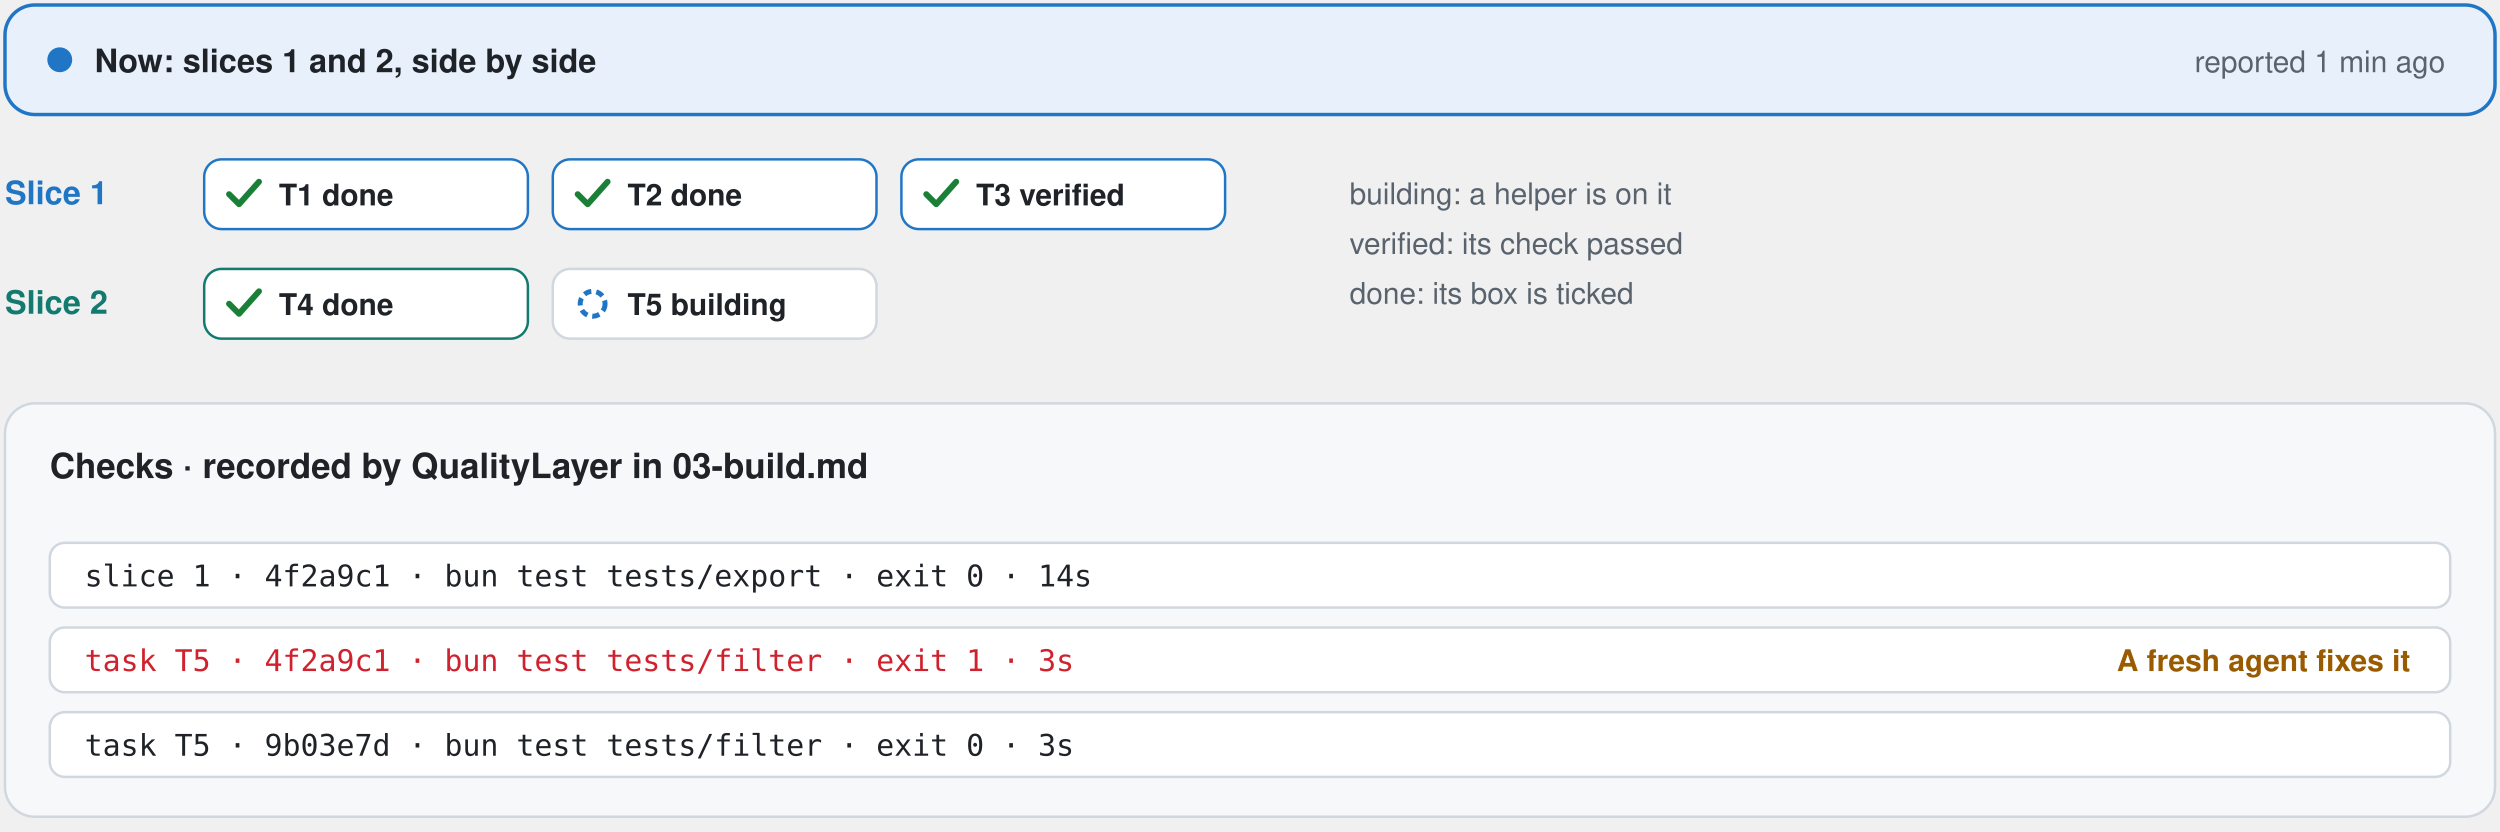
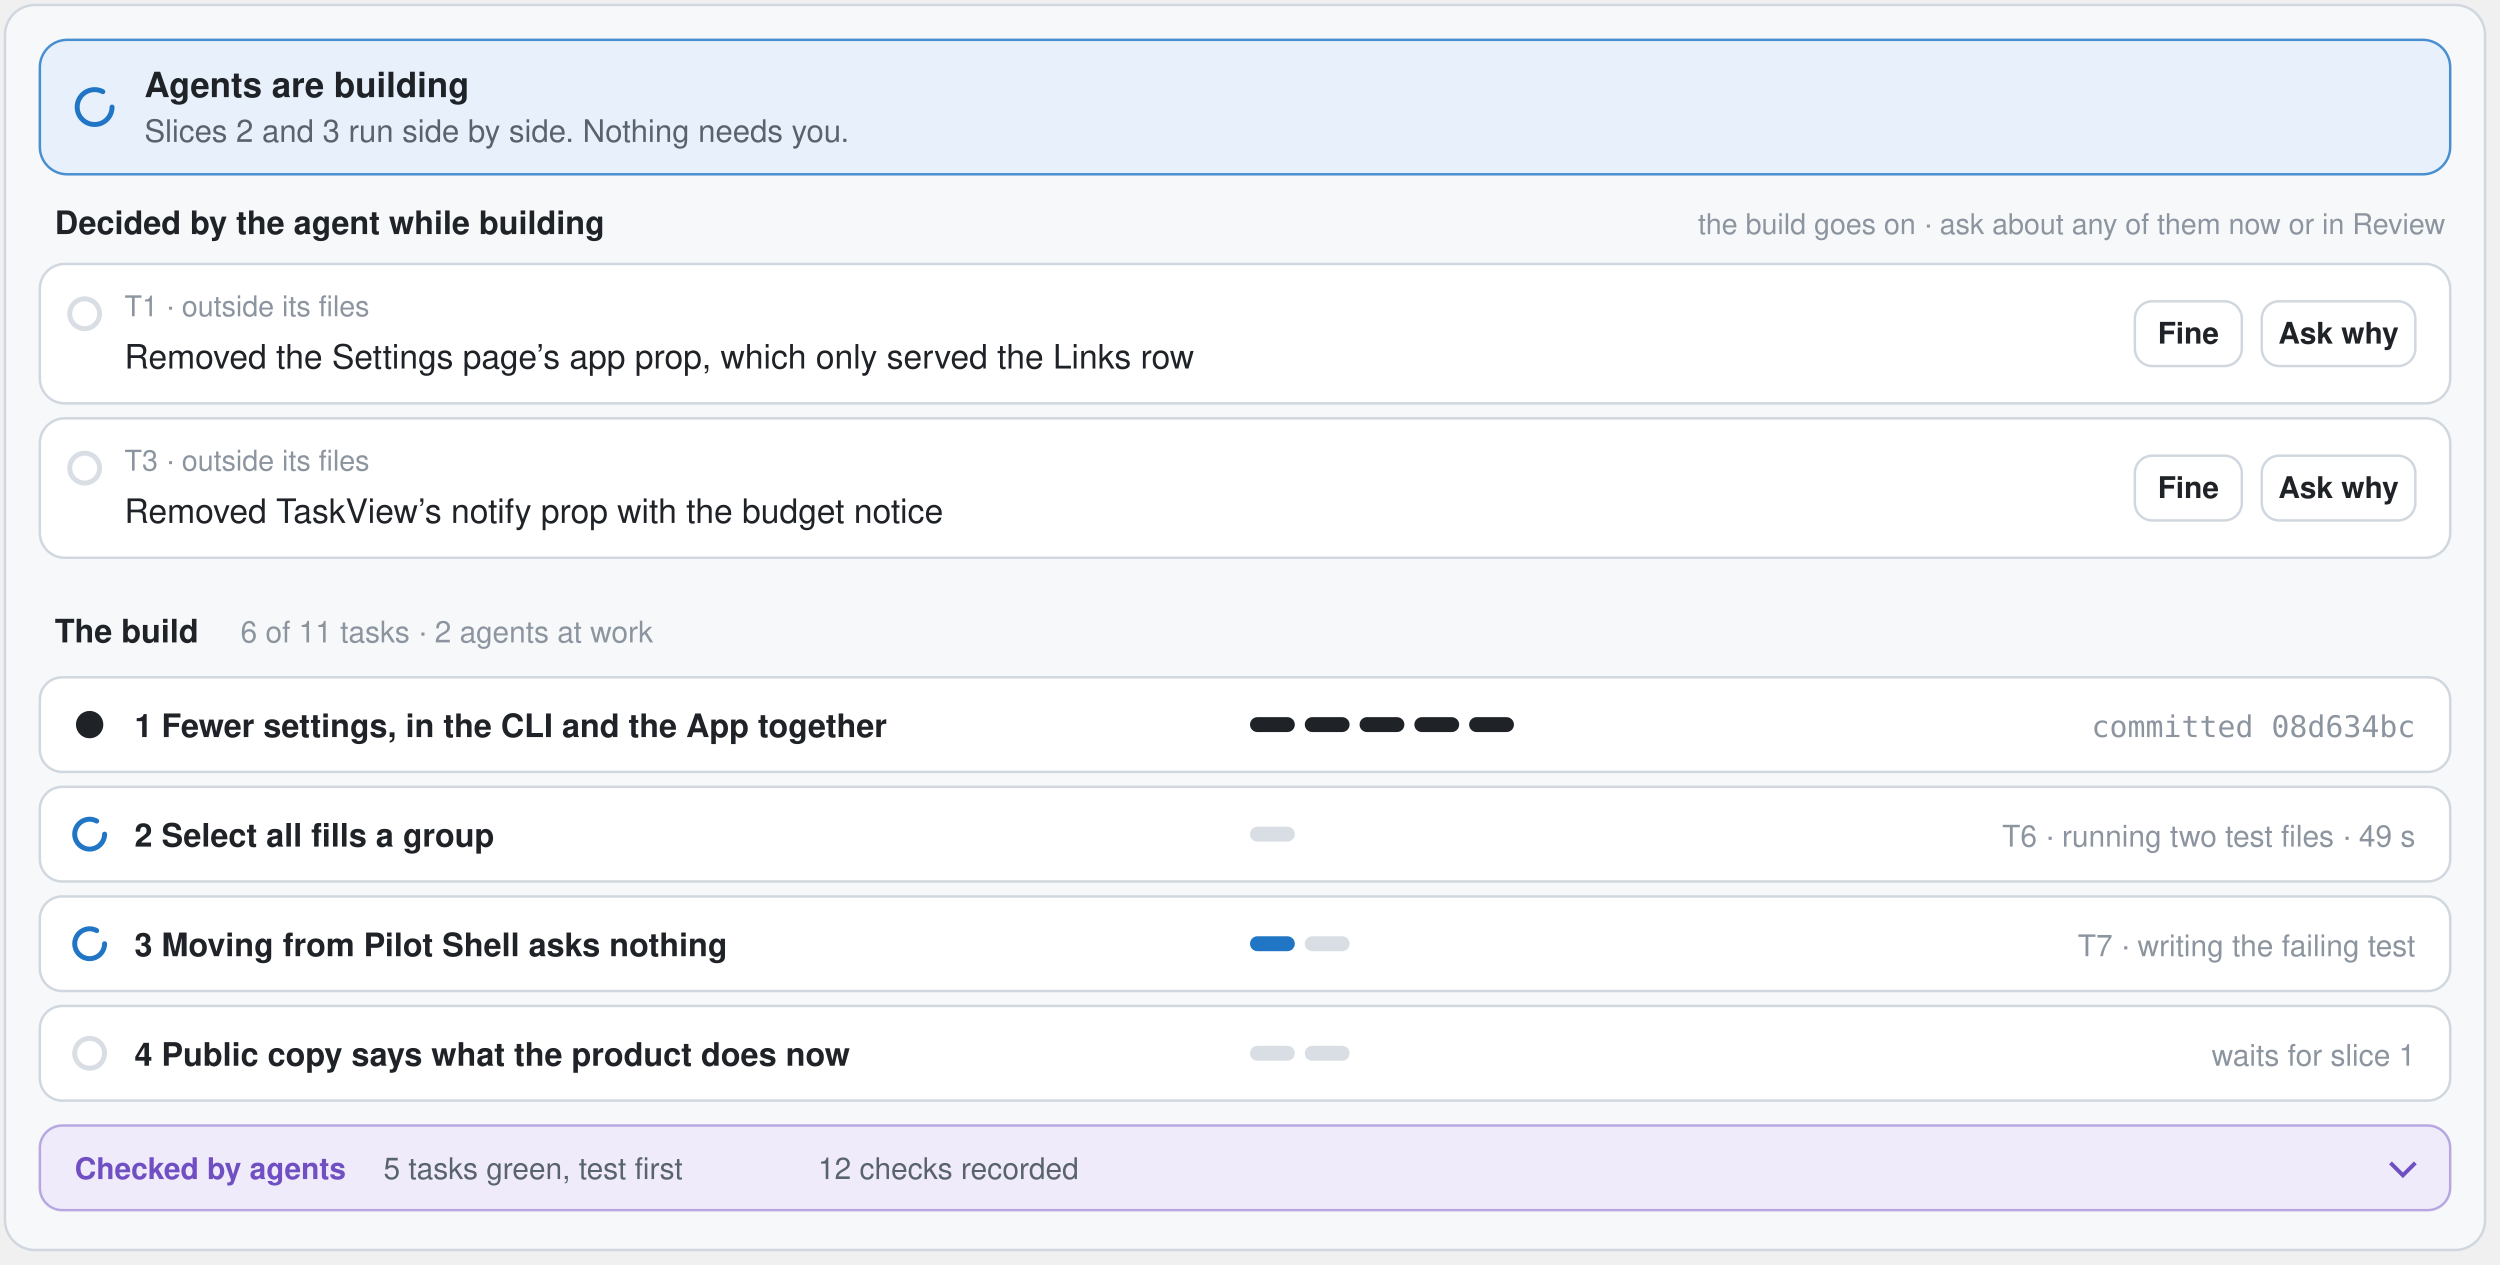
- <svg xmlns="http://www.w3.org/2000/svg" width="1004" height="334" viewBox="-2 -2 1004 334" role="img" aria-label="The Implement tab: each task building, verified or done, two slices side by side, and the checks QualityLayer recorded with their exit codes">
-   <rect x="0" y="0" width="1000" height="44" rx="12" fill="#e8f1fb" stroke="#2076c5" stroke-width="1.4" />
-   <circle cx="22" cy="22" r="5" fill="#2076c5" />
-   <text x="36" y="27" font-family="-apple-system, BlinkMacSystemFont, 'Segoe UI', 'Helvetica Neue', Helvetica, Arial, sans-serif" font-size="13" font-weight="600" fill="#1f2328" text-anchor="start">Now: slices 1 and 2, side by side</text>
-   <text x="980" y="27" font-family="-apple-system, BlinkMacSystemFont, 'Segoe UI', 'Helvetica Neue', Helvetica, Arial, sans-serif" font-size="12" font-weight="400" fill="#59636e" text-anchor="end">reported 1 min ago</text>
-   <text x="0" y="80" font-family="-apple-system, BlinkMacSystemFont, 'Segoe UI', 'Helvetica Neue', Helvetica, Arial, sans-serif" font-size="13" font-weight="650" fill="#2076c5" text-anchor="start">Slice 1</text>
-   <rect x="80" y="62" width="130" height="28" rx="7" fill="#ffffff" stroke="#2076c5" />
-   <path d="M90 76 l4 4 l8 -9" fill="none" stroke="#1a7f37" stroke-width="2.4" stroke-linecap="round" stroke-linejoin="round" />
-   <text x="110" y="80.5" font-family="-apple-system, BlinkMacSystemFont, 'Segoe UI', 'Helvetica Neue', Helvetica, Arial, sans-serif" font-size="12" font-weight="600" fill="#1f2328" text-anchor="start">T1 done</text>
-   <rect x="220" y="62" width="130" height="28" rx="7" fill="#ffffff" stroke="#2076c5" />
-   <path d="M230 76 l4 4 l8 -9" fill="none" stroke="#1a7f37" stroke-width="2.4" stroke-linecap="round" stroke-linejoin="round" />
-   <text x="250" y="80.5" font-family="-apple-system, BlinkMacSystemFont, 'Segoe UI', 'Helvetica Neue', Helvetica, Arial, sans-serif" font-size="12" font-weight="600" fill="#1f2328" text-anchor="start">T2 done</text>
-   <rect x="360" y="62" width="130" height="28" rx="7" fill="#ffffff" stroke="#2076c5" />
-   <path d="M370 76 l4 4 l8 -9" fill="none" stroke="#1a7f37" stroke-width="2.4" stroke-linecap="round" stroke-linejoin="round" />
-   <text x="390" y="80.5" font-family="-apple-system, BlinkMacSystemFont, 'Segoe UI', 'Helvetica Neue', Helvetica, Arial, sans-serif" font-size="12" font-weight="600" fill="#1f2328" text-anchor="start">T3 verified</text>
-   <text x="0" y="124" font-family="-apple-system, BlinkMacSystemFont, 'Segoe UI', 'Helvetica Neue', Helvetica, Arial, sans-serif" font-size="13" font-weight="650" fill="#127a6e" text-anchor="start">Slice 2</text>
-   <rect x="80" y="106" width="130" height="28" rx="7" fill="#ffffff" stroke="#127a6e" />
-   <path d="M90 120 l4 4 l8 -9" fill="none" stroke="#1a7f37" stroke-width="2.4" stroke-linecap="round" stroke-linejoin="round" />
-   <text x="110" y="124.5" font-family="-apple-system, BlinkMacSystemFont, 'Segoe UI', 'Helvetica Neue', Helvetica, Arial, sans-serif" font-size="12" font-weight="600" fill="#1f2328" text-anchor="start">T4 done</text>
-   <rect x="220" y="106" width="130" height="28" rx="7" fill="#ffffff" stroke="#d0d7de" />
-   <circle cx="236" cy="120" r="5" fill="none" stroke="#2076c5" stroke-width="2" stroke-dasharray="3 2" />
-   <text x="250" y="124.5" font-family="-apple-system, BlinkMacSystemFont, 'Segoe UI', 'Helvetica Neue', Helvetica, Arial, sans-serif" font-size="12" font-weight="600" fill="#1f2328" text-anchor="start">T5 building</text>
-   <text x="540" y="80" font-family="-apple-system, BlinkMacSystemFont, 'Segoe UI', 'Helvetica Neue', Helvetica, Arial, sans-serif" font-size="12" font-weight="400" fill="#59636e" text-anchor="start">building: a helper is on it</text>
-   <text x="540" y="100" font-family="-apple-system, BlinkMacSystemFont, 'Segoe UI', 'Helvetica Neue', Helvetica, Arial, sans-serif" font-size="12" font-weight="400" fill="#59636e" text-anchor="start">verified: its check passed</text>
-   <text x="540" y="120" font-family="-apple-system, BlinkMacSystemFont, 'Segoe UI', 'Helvetica Neue', Helvetica, Arial, sans-serif" font-size="12" font-weight="400" fill="#59636e" text-anchor="start">done: its box is ticked</text>
-   <rect x="0" y="160" width="1000" height="166" rx="12" fill="#f6f8fa" stroke="#d0d7de" stroke-width="1" />
-   <text x="18" y="190" font-family="-apple-system, BlinkMacSystemFont, 'Segoe UI', 'Helvetica Neue', Helvetica, Arial, sans-serif" font-size="14" font-weight="650" fill="#1f2328" text-anchor="start">Checks · recorded by QualityLayer in 03-build.md</text>
-   <rect x="18" y="216" width="964" height="26" rx="6" fill="#ffffff" stroke="#d0d7de" />
-   <text x="32" y="233.5" font-family="ui-monospace, SFMono-Regular, Menlo, Consolas, monospace" font-size="12" font-weight="500" fill="#1f2328" text-anchor="start">slice 1 · 4f2a9c1 · bun test tests/export · exit 0 · 14s</text>
-   <rect x="18" y="250" width="964" height="26" rx="6" fill="#ffffff" stroke="#d0d7de" />
-   <text x="32" y="267.5" font-family="ui-monospace, SFMono-Regular, Menlo, Consolas, monospace" font-size="12" font-weight="500" fill="#cf222e" text-anchor="start">task T5 · 4f2a9c1 · bun test tests/filter · exit 1 · 3s</text>
-   <text x="966" y="267.5" font-family="-apple-system, BlinkMacSystemFont, 'Segoe UI', 'Helvetica Neue', Helvetica, Arial, sans-serif" font-size="12" font-weight="600" fill="#9a5b00" text-anchor="end">A fresh agent fixes it</text>
-   <rect x="18" y="284" width="964" height="26" rx="6" fill="#ffffff" stroke="#d0d7de" />
-   <text x="32" y="301.5" font-family="ui-monospace, SFMono-Regular, Menlo, Consolas, monospace" font-size="12" font-weight="500" fill="#1f2328" text-anchor="start">task T5 · 9b03e7d · bun test tests/filter · exit 0 · 3s</text>
+ <svg xmlns="http://www.w3.org/2000/svg" width="1004" height="508" viewBox="-2 -2 1004 508" role="img" aria-label="The Implement step: agents are building and nothing needs you; choices the agent made outside the Plan wait with Fine and Ask why; the slices fill in with what each agent does now">
+   <rect x="0" y="0" width="996" height="500" rx="12" fill="#f6f8fa" stroke="#d0d7de" stroke-width="1" />
+   <rect x="14" y="14" width="968" height="54" rx="11" fill="#e8f1fb" stroke="#2076c5" stroke-opacity="0.8" />
+   <circle cx="36" cy="41.0" r="7" fill="none" stroke="#2076c5" stroke-width="2" stroke-dasharray="36.4 8.4" stroke-linecap="round" />
+   <text x="56" y="37" font-family="-apple-system, BlinkMacSystemFont, 'Segoe UI', 'Helvetica Neue', Helvetica, Arial, sans-serif" font-size="14" font-weight="650" fill="#1f2328" text-anchor="start">Agents are building</text>
+   <text x="56" y="55" font-family="-apple-system, BlinkMacSystemFont, 'Segoe UI', 'Helvetica Neue', Helvetica, Arial, sans-serif" font-size="12.5" font-weight="400" fill="#59636e" text-anchor="start">Slices 2 and 3 run side by side. Nothing needs you.</text>
+   <text x="20" y="92" font-family="-apple-system, BlinkMacSystemFont, 'Segoe UI', 'Helvetica Neue', Helvetica, Arial, sans-serif" font-size="13" font-weight="650" fill="#1f2328" text-anchor="start">Decided by the agent while building</text>
+   <text x="980" y="92" font-family="-apple-system, BlinkMacSystemFont, 'Segoe UI', 'Helvetica Neue', Helvetica, Arial, sans-serif" font-size="11.5" font-weight="500" fill="#8c959f" text-anchor="end">the build goes on · ask about any of them now or in Review</text>
+   <rect x="14" y="104" width="968" height="56" rx="10" fill="#ffffff" stroke="#d0d7de" />
+   <circle cx="32" cy="124" r="6" fill="none" stroke="#d8dee4" stroke-width="2" />
+   <text x="48" y="125" font-family="-apple-system, BlinkMacSystemFont, 'Segoe UI', 'Helvetica Neue', Helvetica, Arial, sans-serif" font-size="11.5" font-weight="500" fill="#8c959f" text-anchor="start">T1 · outside its files</text>
+   <text x="48" y="146" font-family="-apple-system, BlinkMacSystemFont, 'Segoe UI', 'Helvetica Neue', Helvetica, Arial, sans-serif" font-size="13.5" font-weight="500" fill="#1f2328" text-anchor="start">Removed the Settings page’s app prop, which only served the Links row</text>
+   <rect x="906.32" y="119.0" width="61.68" height="26" rx="7" fill="#ffffff" stroke="#d0d7de" />
+   <text x="937.16" y="136.0" font-family="-apple-system, BlinkMacSystemFont, 'Segoe UI', 'Helvetica Neue', Helvetica, Arial, sans-serif" font-size="12" font-weight="600" fill="#1f2328" text-anchor="middle">Ask why</text>
+   <rect x="855.36" y="119.0" width="42.96" height="26" rx="7" fill="#ffffff" stroke="#d0d7de" />
+   <text x="876.84" y="136.0" font-family="-apple-system, BlinkMacSystemFont, 'Segoe UI', 'Helvetica Neue', Helvetica, Arial, sans-serif" font-size="12" font-weight="600" fill="#1f2328" text-anchor="middle">Fine</text>
+   <rect x="14" y="166" width="968" height="56" rx="10" fill="#ffffff" stroke="#d0d7de" />
+   <circle cx="32" cy="186" r="6" fill="none" stroke="#d8dee4" stroke-width="2" />
+   <text x="48" y="187" font-family="-apple-system, BlinkMacSystemFont, 'Segoe UI', 'Helvetica Neue', Helvetica, Arial, sans-serif" font-size="11.5" font-weight="500" fill="#8c959f" text-anchor="start">T3 · outside its files</text>
+   <text x="48" y="208" font-family="-apple-system, BlinkMacSystemFont, 'Segoe UI', 'Helvetica Neue', Helvetica, Arial, sans-serif" font-size="13.5" font-weight="500" fill="#1f2328" text-anchor="start">Removed TaskView’s notify prop with the budget notice</text>
+   <rect x="906.32" y="181.0" width="61.68" height="26" rx="7" fill="#ffffff" stroke="#d0d7de" />
+   <text x="937.16" y="198.0" font-family="-apple-system, BlinkMacSystemFont, 'Segoe UI', 'Helvetica Neue', Helvetica, Arial, sans-serif" font-size="12" font-weight="600" fill="#1f2328" text-anchor="middle">Ask why</text>
+   <rect x="855.36" y="181.0" width="42.96" height="26" rx="7" fill="#ffffff" stroke="#d0d7de" />
+   <text x="876.84" y="198.0" font-family="-apple-system, BlinkMacSystemFont, 'Segoe UI', 'Helvetica Neue', Helvetica, Arial, sans-serif" font-size="12" font-weight="600" fill="#1f2328" text-anchor="middle">Fine</text>
+   <text x="20" y="256" font-family="-apple-system, BlinkMacSystemFont, 'Segoe UI', 'Helvetica Neue', Helvetica, Arial, sans-serif" font-size="13" font-weight="650" fill="#1f2328" text-anchor="start">The build</text>
+   <text x="94.6" y="256" font-family="-apple-system, BlinkMacSystemFont, 'Segoe UI', 'Helvetica Neue', Helvetica, Arial, sans-serif" font-size="12" font-weight="500" fill="#8c959f" text-anchor="start">6 of 11 tasks · 2 agents at work</text>
+   <rect x="14" y="270" width="968" height="38" rx="9" fill="#ffffff" stroke="#d0d7de" />
+   <circle cx="34" cy="289" r="5.5" fill="#1f2328" />
+   <text x="52" y="294" font-family="-apple-system, BlinkMacSystemFont, 'Segoe UI', 'Helvetica Neue', Helvetica, Arial, sans-serif" font-size="13" font-weight="600" fill="#1f2328" text-anchor="start">1  Fewer settings, in the CLI and the App together</text>
+   <rect x="500" y="286" width="18" height="6" rx="3" fill="#1f2328" />
+   <rect x="522" y="286" width="18" height="6" rx="3" fill="#1f2328" />
+   <rect x="544" y="286" width="18" height="6" rx="3" fill="#1f2328" />
+   <rect x="566" y="286" width="18" height="6" rx="3" fill="#1f2328" />
+   <rect x="588" y="286" width="18" height="6" rx="3" fill="#1f2328" />
+   <text x="968" y="294" font-family="ui-monospace, SFMono-Regular, Menlo, Consolas, monospace" font-size="12" font-weight="500" fill="#8c959f" text-anchor="end">committed 08d634bc</text>
+   <rect x="14" y="314" width="968" height="38" rx="9" fill="#ffffff" stroke="#d0d7de" />
+   <circle cx="34" cy="333" r="6" fill="none" stroke="#2076c5" stroke-width="2" stroke-dasharray="31.2 7.2" stroke-linecap="round" />
+   <text x="52" y="338" font-family="-apple-system, BlinkMacSystemFont, 'Segoe UI', 'Helvetica Neue', Helvetica, Arial, sans-serif" font-size="13" font-weight="600" fill="#1f2328" text-anchor="start">2  Select all fills a group</text>
+   <rect x="500" y="330" width="18" height="6" rx="3" fill="#d8dee4" />
+   <text x="968" y="338" font-family="-apple-system, BlinkMacSystemFont, 'Segoe UI', 'Helvetica Neue', Helvetica, Arial, sans-serif" font-size="12" font-weight="500" fill="#8c959f" text-anchor="end">T6 · running two test files · 49 s</text>
+   <rect x="14" y="358" width="968" height="38" rx="9" fill="#ffffff" stroke="#d0d7de" />
+   <circle cx="34" cy="377" r="6" fill="none" stroke="#2076c5" stroke-width="2" stroke-dasharray="31.2 7.2" stroke-linecap="round" />
+   <text x="52" y="382" font-family="-apple-system, BlinkMacSystemFont, 'Segoe UI', 'Helvetica Neue', Helvetica, Arial, sans-serif" font-size="13" font-weight="600" fill="#1f2328" text-anchor="start">3  Moving from Pilot Shell asks nothing</text>
+   <rect x="500" y="374" width="18" height="6" rx="3" fill="#2076c5" />
+   <rect x="522" y="374" width="18" height="6" rx="3" fill="#d8dee4" />
+   <text x="968" y="382" font-family="-apple-system, BlinkMacSystemFont, 'Segoe UI', 'Helvetica Neue', Helvetica, Arial, sans-serif" font-size="12" font-weight="500" fill="#8c959f" text-anchor="end">T7 · writing the failing test</text>
+   <rect x="14" y="402" width="968" height="38" rx="9" fill="#ffffff" stroke="#d0d7de" />
+   <circle cx="34" cy="421" r="6" fill="none" stroke="#d8dee4" stroke-width="2" />
+   <text x="52" y="426" font-family="-apple-system, BlinkMacSystemFont, 'Segoe UI', 'Helvetica Neue', Helvetica, Arial, sans-serif" font-size="13" font-weight="600" fill="#1f2328" text-anchor="start">4  Public copy says what the product does now</text>
+   <rect x="500" y="418" width="18" height="6" rx="3" fill="#d8dee4" />
+   <rect x="522" y="418" width="18" height="6" rx="3" fill="#d8dee4" />
+   <text x="968" y="426" font-family="-apple-system, BlinkMacSystemFont, 'Segoe UI', 'Helvetica Neue', Helvetica, Arial, sans-serif" font-size="12" font-weight="500" fill="#8c959f" text-anchor="end">waits for slice 1</text>
+   <rect x="14" y="450" width="968" height="34" rx="9" fill="#f0ebfb" stroke="#6f4fc2" stroke-opacity="0.45" />
+   <text x="28" y="471.5" font-family="-apple-system, BlinkMacSystemFont, 'Segoe UI', 'Helvetica Neue', Helvetica, Arial, sans-serif" font-size="12" font-weight="700" fill="#6f4fc2" text-anchor="start">Checked by agents</text>
+   <text x="152" y="471.5" font-family="-apple-system, BlinkMacSystemFont, 'Segoe UI', 'Helvetica Neue', Helvetica, Arial, sans-serif" font-size="12" font-weight="500" fill="#59636e" text-anchor="start">5 tasks green, test first</text>
+   <text x="326.5" y="471.5" font-family="-apple-system, BlinkMacSystemFont, 'Segoe UI', 'Helvetica Neue', Helvetica, Arial, sans-serif" font-size="12" font-weight="500" fill="#59636e" text-anchor="start">12 checks recorded</text>
+   <path d="M958 465.0 l5 5 l5 -5" fill="none" stroke="#6f4fc2" stroke-width="1.6" />
</svg>
